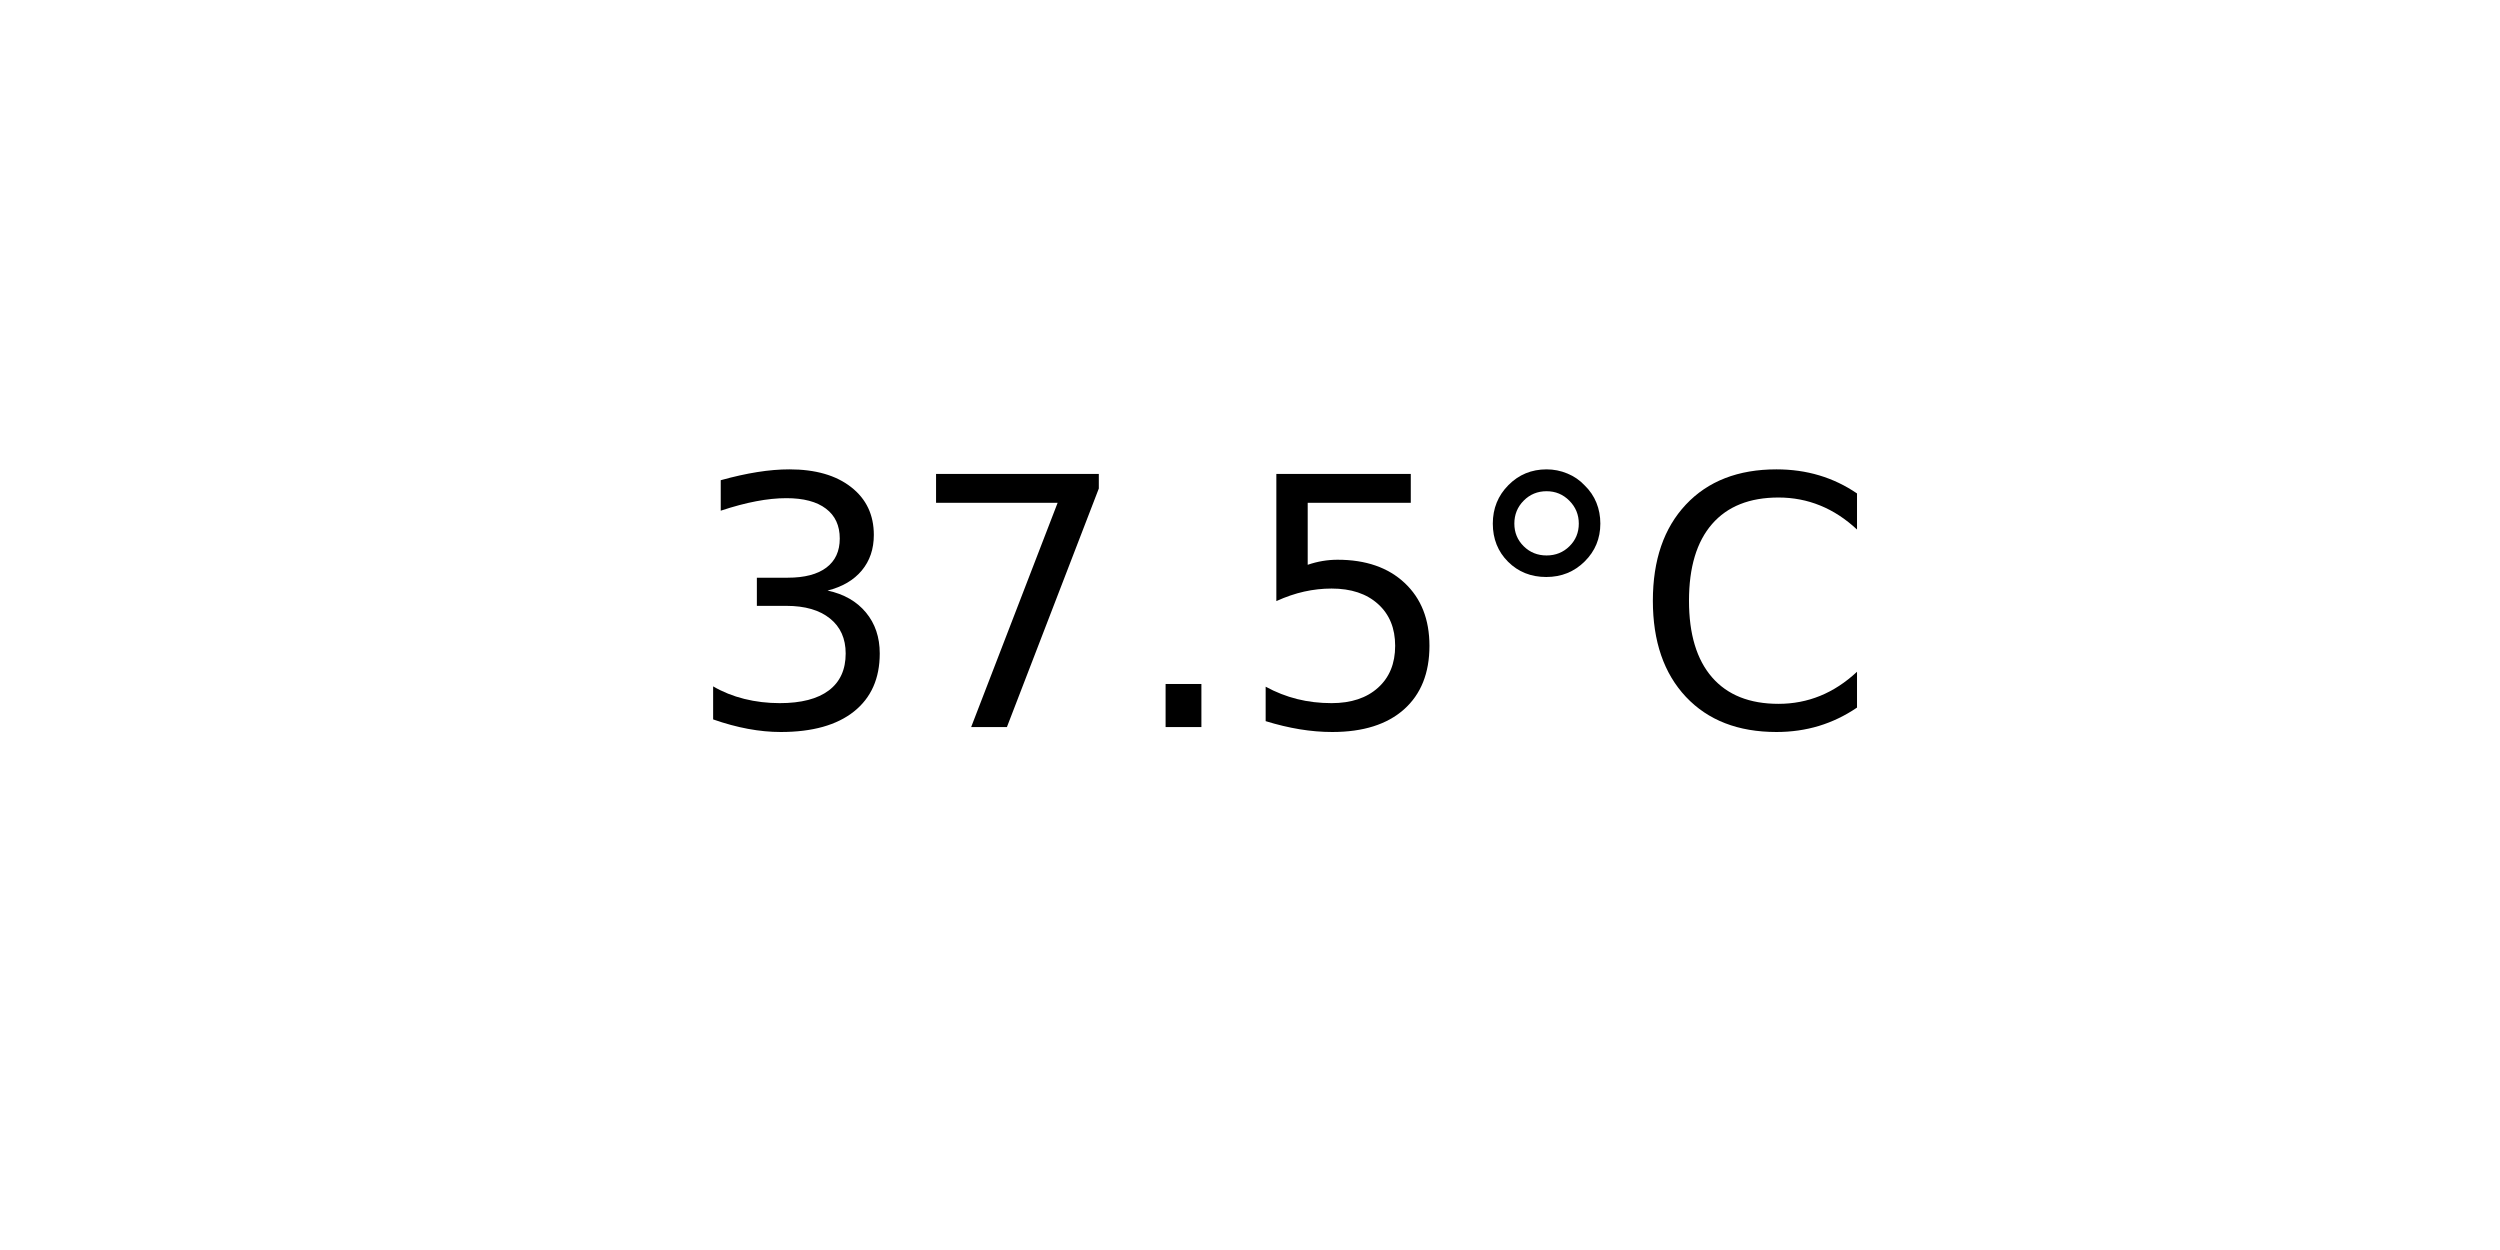
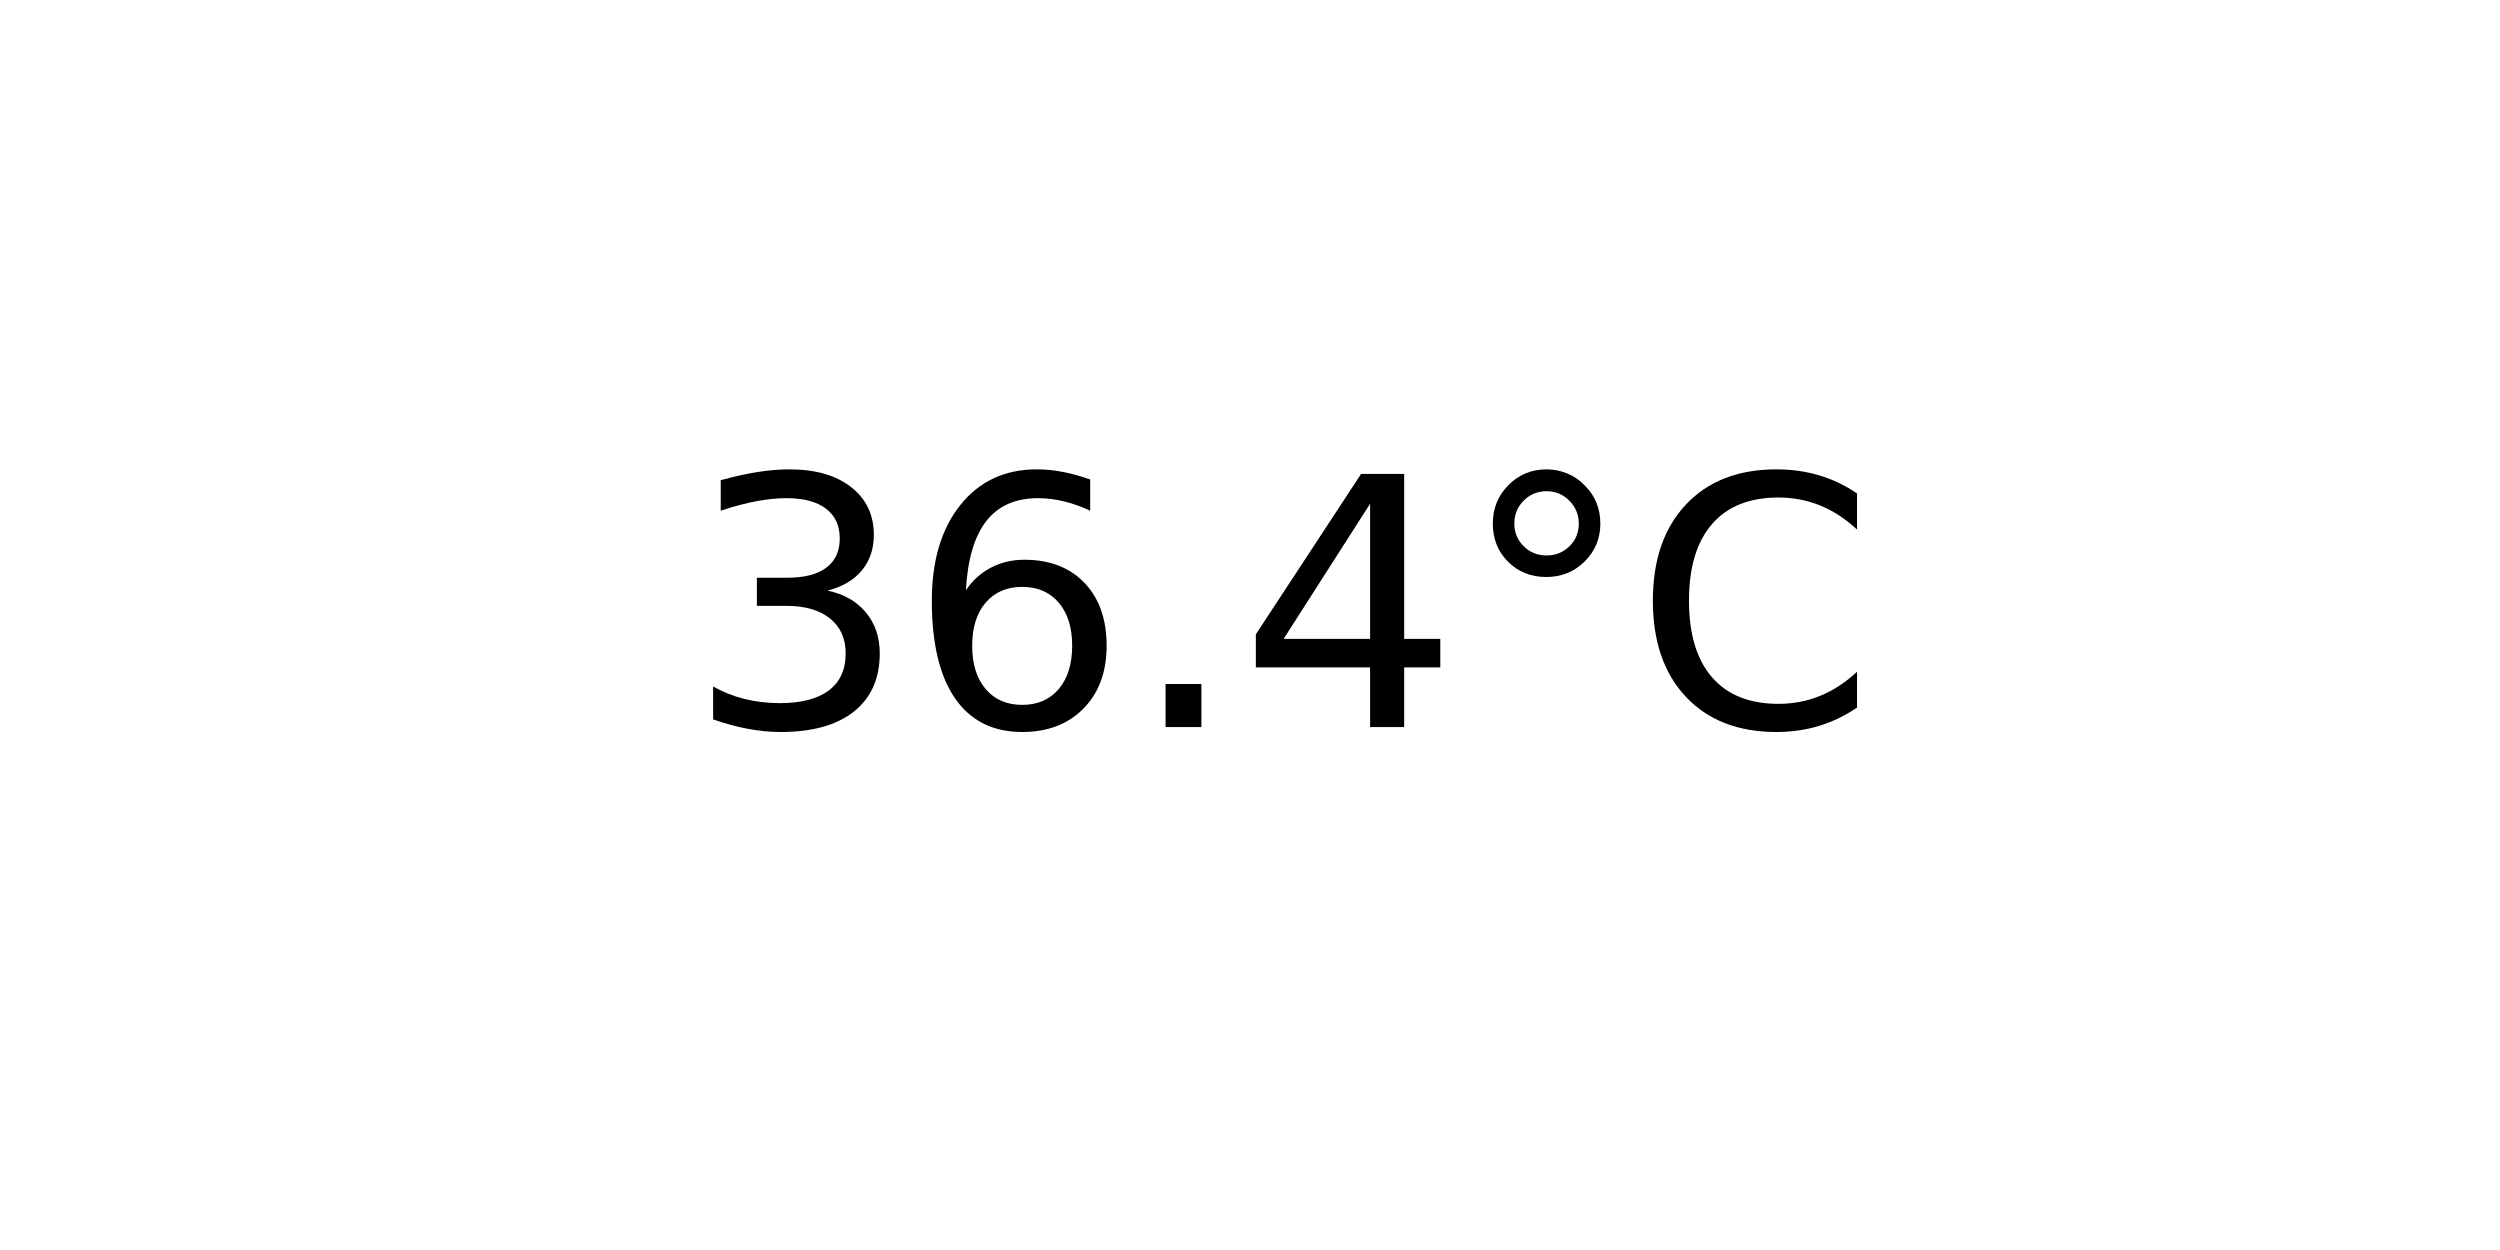
<svg xmlns="http://www.w3.org/2000/svg" xmlns:xlink="http://www.w3.org/1999/xlink" width="72pt" height="36pt" viewBox="0 0 72 36" version="1.1">
  <defs>
    <style type="text/css">*{stroke-linejoin: round; stroke-linecap: butt}</style>
  </defs>
  <g id="figure_1">
    <g id="axes_1">
      <g id="text_1">
        <g transform="translate(19.77578 20.93937) scale(0.1 -0.1)">
          <defs>
            <path id="DejaVuSans-33" d="M 2597 2516  Q 3050 2419 3304 2112  Q 3559 1806 3559 1356  Q 3559 666 3084 287  Q 2609 -91 1734 -91  Q 1441 -91 1130 -33  Q 819 25 488 141  L 488 750  Q 750 597 1062 519  Q 1375 441 1716 441  Q 2309 441 2620 675  Q 2931 909 2931 1356  Q 2931 1769 2642 2001  Q 2353 2234 1838 2234  L 1294 2234  L 1294 2753  L 1863 2753  Q 2328 2753 2575 2939  Q 2822 3125 2822 3475  Q 2822 3834 2567 4026  Q 2313 4219 1838 4219  Q 1578 4219 1281 4162  Q 984 4106 628 3988  L 628 4550  Q 988 4650 1302 4700  Q 1616 4750 1894 4750  Q 2613 4750 3031 4423  Q 3450 4097 3450 3541  Q 3450 3153 3228 2886  Q 3006 2619 2597 2516  z " transform="scale(0.015625)" />
-             <path id="DejaVuSans-37" d="M 525 4666  L 3525 4666  L 3525 4397  L 1831 0  L 1172 0  L 2766 4134  L 525 4134  L 525 4666  z " transform="scale(0.015625)" />
+             <path id="DejaVuSans-36" d="M 2113 2584  Q 1688 2584 1439 2293  Q 1191 2003 1191 1497  Q 1191 994 1439 701  Q 1688 409 2113 409  Q 2538 409 2786 701  Q 3034 994 3034 1497  Q 3034 2003 2786 2293  Q 2538 2584 2113 2584  z M 3366 4563  L 3366 3988  Q 3128 4100 2886 4159  Q 2644 4219 2406 4219  Q 1781 4219 1451 3797  Q 1122 3375 1075 2522  Q 1259 2794 1537 2939  Q 1816 3084 2150 3084  Q 2853 3084 3261 2657  Q 3669 2231 3669 1497  Q 3669 778 3244 343  Q 2819 -91 2113 -91  Q 1303 -91 875 529  Q 447 1150 447 2328  Q 447 3434 972 4092  Q 1497 4750 2381 4750  Q 2619 4750 2861 4703  Q 3103 4656 3366 4563  z " transform="scale(0.015625)" />
            <path id="DejaVuSans-2e" d="M 684 794  L 1344 794  L 1344 0  L 684 0  L 684 794  z " transform="scale(0.015625)" />
-             <path id="DejaVuSans-35" d="M 691 4666  L 3169 4666  L 3169 4134  L 1269 4134  L 1269 2991  Q 1406 3038 1543 3061  Q 1681 3084 1819 3084  Q 2600 3084 3056 2656  Q 3513 2228 3513 1497  Q 3513 744 3044 326  Q 2575 -91 1722 -91  Q 1428 -91 1123 -41  Q 819 9 494 109  L 494 744  Q 775 591 1075 516  Q 1375 441 1709 441  Q 2250 441 2565 725  Q 2881 1009 2881 1497  Q 2881 1984 2565 2268  Q 2250 2553 1709 2553  Q 1456 2553 1204 2497  Q 953 2441 691 2322  L 691 4666  z " transform="scale(0.015625)" />
+             <path id="DejaVuSans-34" d="M 2419 4116  L 825 1625  L 2419 1625  L 2419 4116  z M 2253 4666  L 3047 4666  L 3047 1625  L 3713 1625  L 3713 1100  L 3047 1100  L 3047 0  L 2419 0  L 2419 1100  L 313 1100  L 313 1709  L 2253 4666  z " transform="scale(0.015625)" />
            <path id="DejaVuSans-b0" d="M 1600 4347  Q 1350 4347 1178 4173  Q 1006 4000 1006 3750  Q 1006 3503 1178 3333  Q 1350 3163 1600 3163  Q 1850 3163 2022 3333  Q 2194 3503 2194 3750  Q 2194 3997 2020 4172  Q 1847 4347 1600 4347  z M 1600 4750  Q 1800 4750 1984 4673  Q 2169 4597 2303 4453  Q 2447 4313 2519 4134  Q 2591 3956 2591 3750  Q 2591 3338 2302 3052  Q 2013 2766 1594 2766  Q 1172 2766 890 3047  Q 609 3328 609 3750  Q 609 4169 896 4459  Q 1184 4750 1600 4750  z " transform="scale(0.015625)" />
            <path id="DejaVuSans-43" d="M 4122 4306  L 4122 3641  Q 3803 3938 3442 4084  Q 3081 4231 2675 4231  Q 1875 4231 1450 3742  Q 1025 3253 1025 2328  Q 1025 1406 1450 917  Q 1875 428 2675 428  Q 3081 428 3442 575  Q 3803 722 4122 1019  L 4122 359  Q 3791 134 3420 21  Q 3050 -91 2638 -91  Q 1578 -91 968 557  Q 359 1206 359 2328  Q 359 3453 968 4101  Q 1578 4750 2638 4750  Q 3056 4750 3426 4639  Q 3797 4528 4122 4306  z " transform="scale(0.015625)" />
          </defs>
          <use xlink:href="#DejaVuSans-33" />
-           <use xlink:href="#DejaVuSans-37" x="63.623" />
+           <use xlink:href="#DejaVuSans-36" x="63.623" />
          <use xlink:href="#DejaVuSans-2e" x="127.246" />
-           <use xlink:href="#DejaVuSans-35" x="159.033" />
+           <use xlink:href="#DejaVuSans-34" x="159.033" />
          <use xlink:href="#DejaVuSans-b0" x="222.656" />
          <use xlink:href="#DejaVuSans-43" x="272.656" />
        </g>
      </g>
    </g>
  </g>
</svg>
